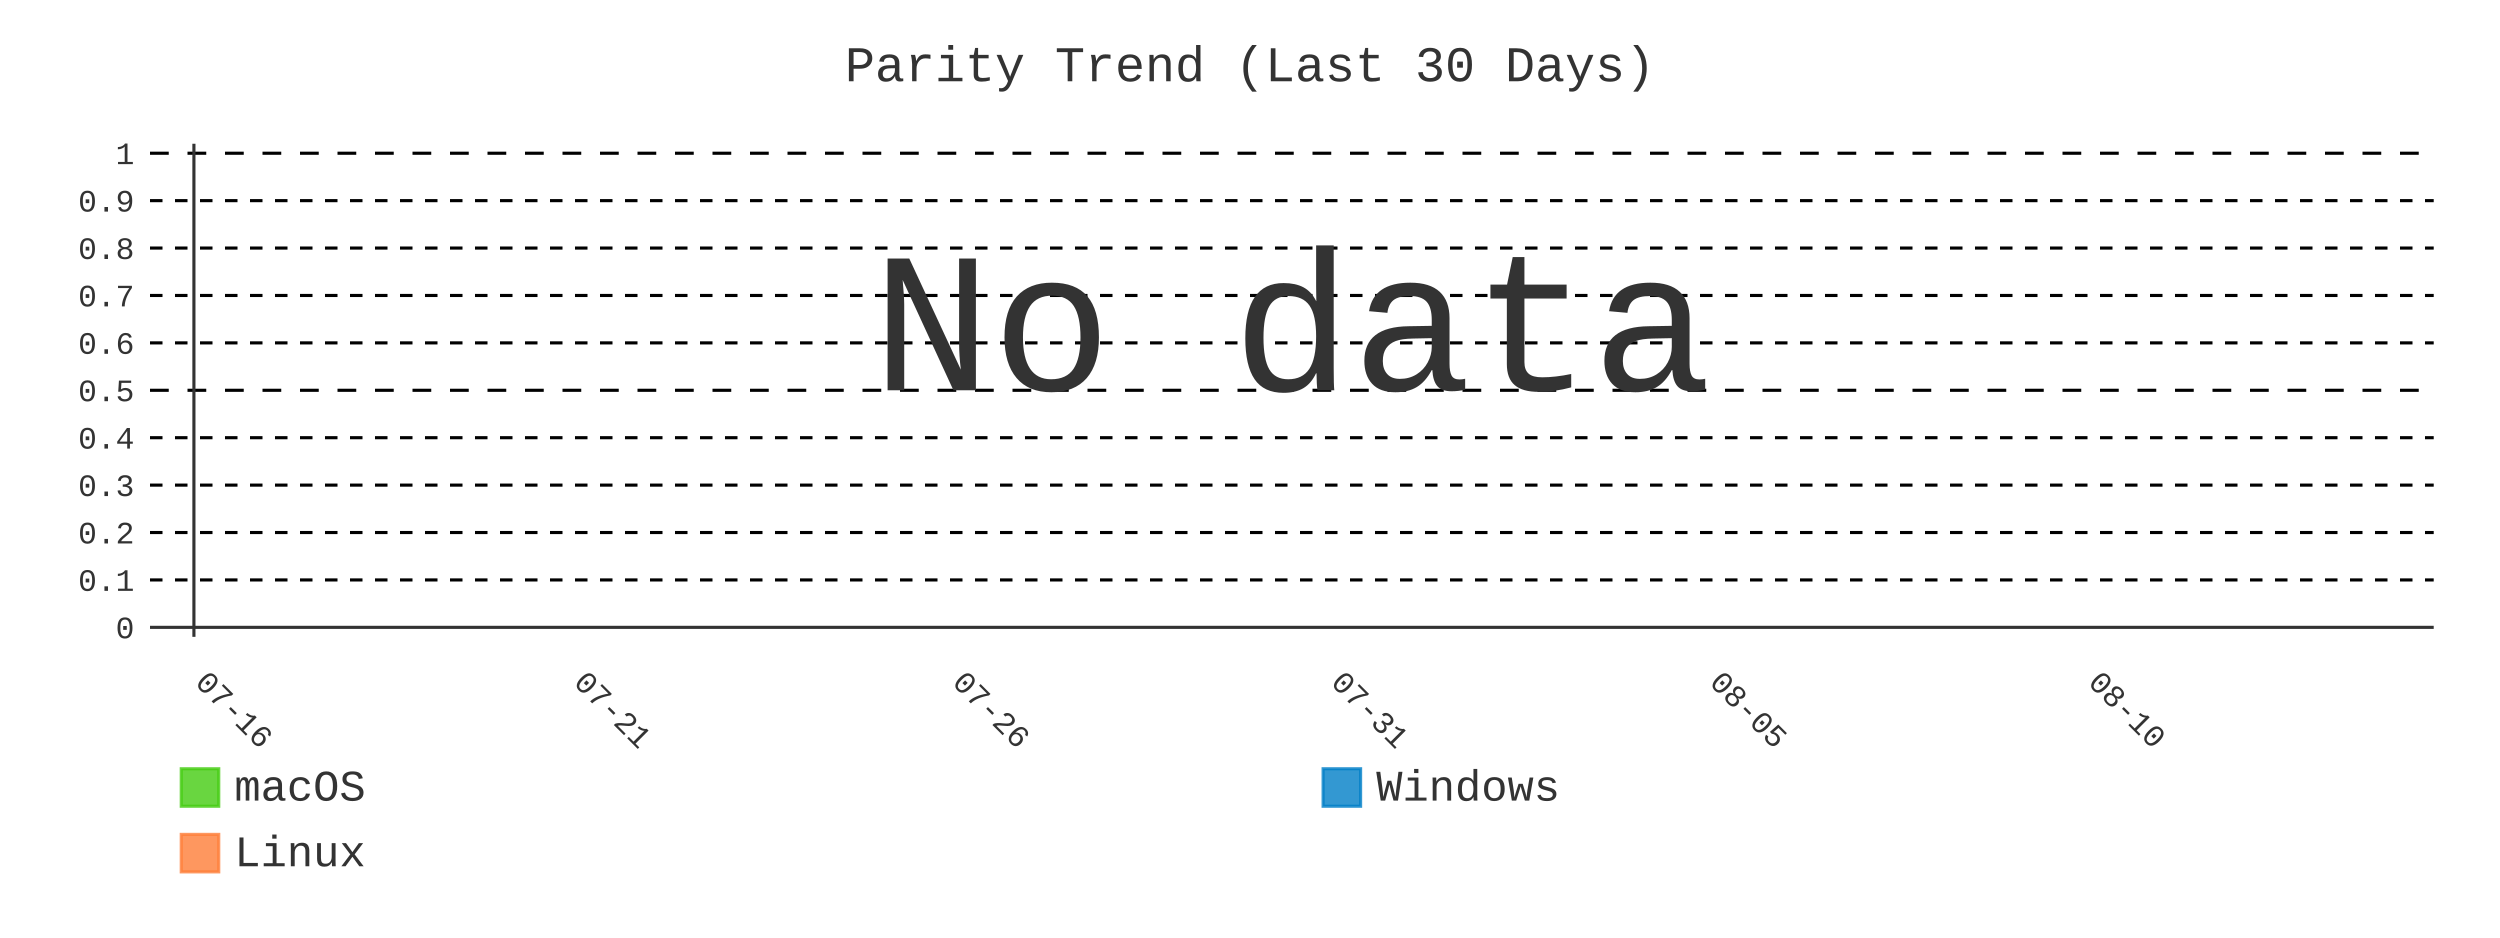
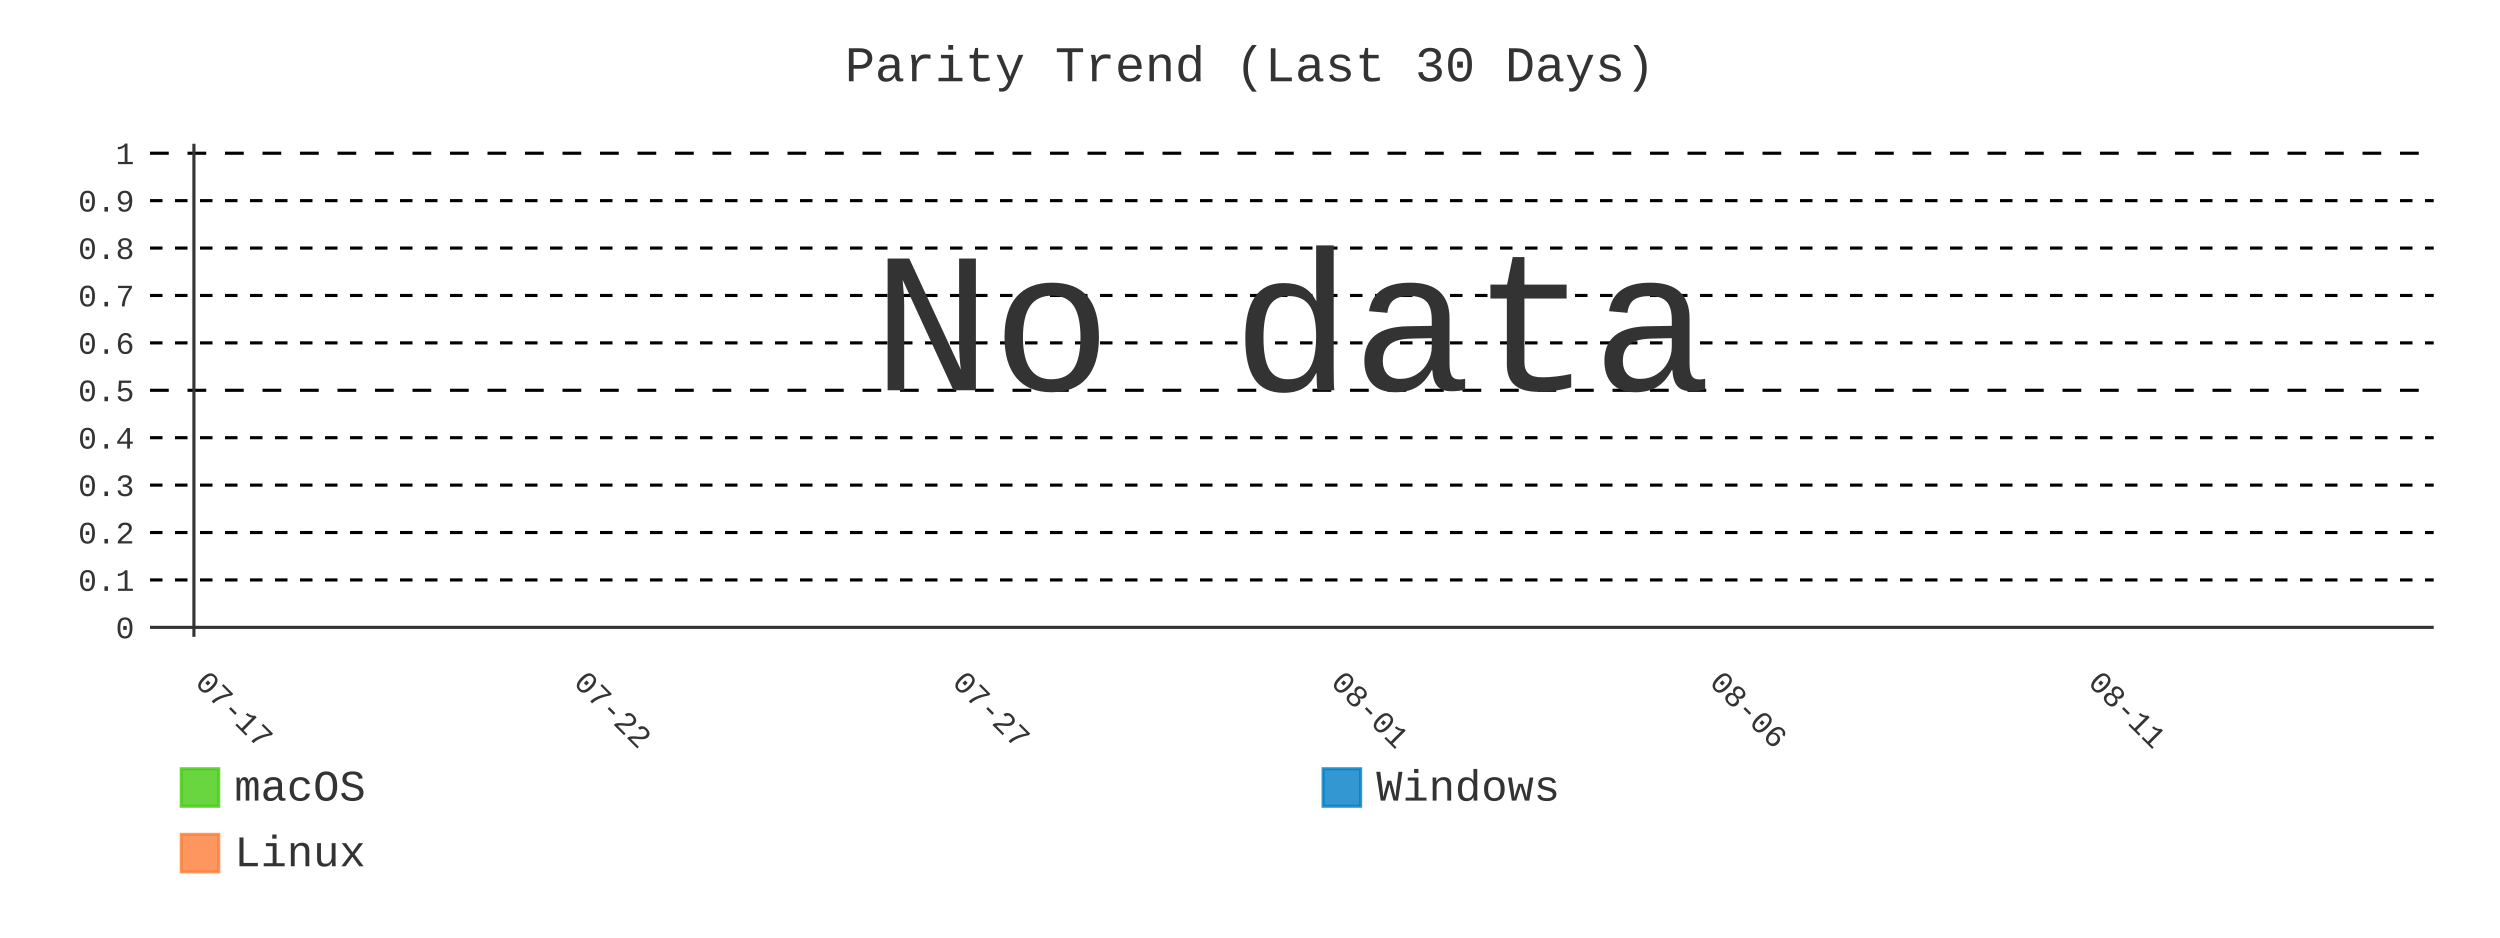
- <svg xmlns="http://www.w3.org/2000/svg" id="chart-2e0654a4-c318-4133-a57e-1cf8b62fbbc9" class="pygal-chart" viewBox="0 0 800 300">
+ <svg xmlns="http://www.w3.org/2000/svg" id="chart-566c5adc-6c06-4aef-bdaa-9eb2cfa5572f" class="pygal-chart" viewBox="0 0 800 300">
  <defs>
-     <style type="text/css">#chart-2e0654a4-c318-4133-a57e-1cf8b62fbbc9{-webkit-user-select:none;-webkit-font-smoothing:antialiased;font-family:Consolas,"Liberation Mono",Menlo,Courier,monospace}#chart-2e0654a4-c318-4133-a57e-1cf8b62fbbc9 .title{font-family:Consolas,"Liberation Mono",Menlo,Courier,monospace;font-size:16px}#chart-2e0654a4-c318-4133-a57e-1cf8b62fbbc9 .legends .legend text{font-family:Consolas,"Liberation Mono",Menlo,Courier,monospace;font-size:14px}#chart-2e0654a4-c318-4133-a57e-1cf8b62fbbc9 .axis text{font-family:Consolas,"Liberation Mono",Menlo,Courier,monospace;font-size:10px}#chart-2e0654a4-c318-4133-a57e-1cf8b62fbbc9 .axis text.major{font-family:Consolas,"Liberation Mono",Menlo,Courier,monospace;font-size:10px}#chart-2e0654a4-c318-4133-a57e-1cf8b62fbbc9 .text-overlay text.value{font-family:Consolas,"Liberation Mono",Menlo,Courier,monospace;font-size:16px}#chart-2e0654a4-c318-4133-a57e-1cf8b62fbbc9 .text-overlay text.label{font-family:Consolas,"Liberation Mono",Menlo,Courier,monospace;font-size:10px}#chart-2e0654a4-c318-4133-a57e-1cf8b62fbbc9 .tooltip{font-family:Consolas,"Liberation Mono",Menlo,Courier,monospace;font-size:14px}#chart-2e0654a4-c318-4133-a57e-1cf8b62fbbc9 text.no_data{font-family:Consolas,"Liberation Mono",Menlo,Courier,monospace;font-size:64px}
- #chart-2e0654a4-c318-4133-a57e-1cf8b62fbbc9{background-color:transparent}#chart-2e0654a4-c318-4133-a57e-1cf8b62fbbc9 path,#chart-2e0654a4-c318-4133-a57e-1cf8b62fbbc9 line,#chart-2e0654a4-c318-4133-a57e-1cf8b62fbbc9 rect,#chart-2e0654a4-c318-4133-a57e-1cf8b62fbbc9 circle{-webkit-transition:400ms;-moz-transition:400ms;transition:400ms}#chart-2e0654a4-c318-4133-a57e-1cf8b62fbbc9 .graph &gt; .background{fill:transparent}#chart-2e0654a4-c318-4133-a57e-1cf8b62fbbc9 .plot &gt; .background{fill:transparent}#chart-2e0654a4-c318-4133-a57e-1cf8b62fbbc9 .graph{fill:#333}#chart-2e0654a4-c318-4133-a57e-1cf8b62fbbc9 text.no_data{fill:#333}#chart-2e0654a4-c318-4133-a57e-1cf8b62fbbc9 .title{fill:#333}#chart-2e0654a4-c318-4133-a57e-1cf8b62fbbc9 .legends .legend text{fill:#333}#chart-2e0654a4-c318-4133-a57e-1cf8b62fbbc9 .legends .legend:hover text{fill:#333}#chart-2e0654a4-c318-4133-a57e-1cf8b62fbbc9 .axis .line{stroke:#333}#chart-2e0654a4-c318-4133-a57e-1cf8b62fbbc9 .axis .guide.line{stroke:#666}#chart-2e0654a4-c318-4133-a57e-1cf8b62fbbc9 .axis .major.line{stroke:#333}#chart-2e0654a4-c318-4133-a57e-1cf8b62fbbc9 .axis text.major{fill:#333}#chart-2e0654a4-c318-4133-a57e-1cf8b62fbbc9 .axis.y .guides:hover .guide.line,#chart-2e0654a4-c318-4133-a57e-1cf8b62fbbc9 .line-graph .axis.x .guides:hover .guide.line,#chart-2e0654a4-c318-4133-a57e-1cf8b62fbbc9 .stackedline-graph .axis.x .guides:hover .guide.line,#chart-2e0654a4-c318-4133-a57e-1cf8b62fbbc9 .xy-graph .axis.x .guides:hover .guide.line{stroke:#333}#chart-2e0654a4-c318-4133-a57e-1cf8b62fbbc9 .axis .guides:hover text{fill:#333}#chart-2e0654a4-c318-4133-a57e-1cf8b62fbbc9 .reactive{fill-opacity:.8;stroke-opacity:.8;stroke-width:1}#chart-2e0654a4-c318-4133-a57e-1cf8b62fbbc9 .ci{stroke:#333}#chart-2e0654a4-c318-4133-a57e-1cf8b62fbbc9 .reactive.active,#chart-2e0654a4-c318-4133-a57e-1cf8b62fbbc9 .active .reactive{fill-opacity:.9;stroke-opacity:.9;stroke-width:4}#chart-2e0654a4-c318-4133-a57e-1cf8b62fbbc9 .ci .reactive.active{stroke-width:1.5}#chart-2e0654a4-c318-4133-a57e-1cf8b62fbbc9 .series text{fill:#333}#chart-2e0654a4-c318-4133-a57e-1cf8b62fbbc9 .tooltip rect{fill:transparent;stroke:#333;-webkit-transition:opacity 400ms;-moz-transition:opacity 400ms;transition:opacity 400ms}#chart-2e0654a4-c318-4133-a57e-1cf8b62fbbc9 .tooltip .label{fill:#333}#chart-2e0654a4-c318-4133-a57e-1cf8b62fbbc9 .tooltip .label{fill:#333}#chart-2e0654a4-c318-4133-a57e-1cf8b62fbbc9 .tooltip .legend{font-size:.8em;fill:#666}#chart-2e0654a4-c318-4133-a57e-1cf8b62fbbc9 .tooltip .x_label{font-size:.6em;fill:#333}#chart-2e0654a4-c318-4133-a57e-1cf8b62fbbc9 .tooltip .xlink{font-size:.5em;text-decoration:underline}#chart-2e0654a4-c318-4133-a57e-1cf8b62fbbc9 .tooltip .value{font-size:1.5em}#chart-2e0654a4-c318-4133-a57e-1cf8b62fbbc9 .bound{font-size:.5em}#chart-2e0654a4-c318-4133-a57e-1cf8b62fbbc9 .max-value{font-size:.75em;fill:#666}#chart-2e0654a4-c318-4133-a57e-1cf8b62fbbc9 .map-element{fill:transparent;stroke:#666 !important}#chart-2e0654a4-c318-4133-a57e-1cf8b62fbbc9 .map-element .reactive{fill-opacity:inherit;stroke-opacity:inherit}#chart-2e0654a4-c318-4133-a57e-1cf8b62fbbc9 .color-0,#chart-2e0654a4-c318-4133-a57e-1cf8b62fbbc9 .color-0 a:visited{stroke:#4c1;fill:#4c1}#chart-2e0654a4-c318-4133-a57e-1cf8b62fbbc9 .color-1,#chart-2e0654a4-c318-4133-a57e-1cf8b62fbbc9 .color-1 a:visited{stroke:#007ec6;fill:#007ec6}#chart-2e0654a4-c318-4133-a57e-1cf8b62fbbc9 .color-2,#chart-2e0654a4-c318-4133-a57e-1cf8b62fbbc9 .color-2 a:visited{stroke:#fe7d37;fill:#fe7d37}#chart-2e0654a4-c318-4133-a57e-1cf8b62fbbc9 .text-overlay .color-0 text{fill:black}#chart-2e0654a4-c318-4133-a57e-1cf8b62fbbc9 .text-overlay .color-1 text{fill:black}#chart-2e0654a4-c318-4133-a57e-1cf8b62fbbc9 .text-overlay .color-2 text{fill:black}#chart-2e0654a4-c318-4133-a57e-1cf8b62fbbc9 .series{stroke-width:2}#chart-2e0654a4-c318-4133-a57e-1cf8b62fbbc9 .series.serie-0{stroke-width:2}#chart-2e0654a4-c318-4133-a57e-1cf8b62fbbc9 .series.serie-1{stroke-width:2}#chart-2e0654a4-c318-4133-a57e-1cf8b62fbbc9 .series.serie-2{stroke-width:2}
- #chart-2e0654a4-c318-4133-a57e-1cf8b62fbbc9 text.no_data{text-anchor:middle}#chart-2e0654a4-c318-4133-a57e-1cf8b62fbbc9 .guide.line{fill:none}#chart-2e0654a4-c318-4133-a57e-1cf8b62fbbc9 .centered{text-anchor:middle}#chart-2e0654a4-c318-4133-a57e-1cf8b62fbbc9 .title{text-anchor:middle}#chart-2e0654a4-c318-4133-a57e-1cf8b62fbbc9 .legends .legend text{fill-opacity:1}#chart-2e0654a4-c318-4133-a57e-1cf8b62fbbc9 .axis.x text{text-anchor:middle}#chart-2e0654a4-c318-4133-a57e-1cf8b62fbbc9 .axis.x:not(.web) text[transform]{text-anchor:start}#chart-2e0654a4-c318-4133-a57e-1cf8b62fbbc9 .axis.x:not(.web) text[transform].backwards{text-anchor:end}#chart-2e0654a4-c318-4133-a57e-1cf8b62fbbc9 .axis.y text{text-anchor:end}#chart-2e0654a4-c318-4133-a57e-1cf8b62fbbc9 .axis.y text[transform].backwards{text-anchor:start}#chart-2e0654a4-c318-4133-a57e-1cf8b62fbbc9 .axis.y2 text{text-anchor:start}#chart-2e0654a4-c318-4133-a57e-1cf8b62fbbc9 .axis.y2 text[transform].backwards{text-anchor:end}#chart-2e0654a4-c318-4133-a57e-1cf8b62fbbc9 .axis .guide.line{stroke-dasharray:4,4;stroke:black}#chart-2e0654a4-c318-4133-a57e-1cf8b62fbbc9 .axis .major.guide.line{stroke-dasharray:6,6;stroke:black}#chart-2e0654a4-c318-4133-a57e-1cf8b62fbbc9 .horizontal .axis.y .guide.line,#chart-2e0654a4-c318-4133-a57e-1cf8b62fbbc9 .horizontal .axis.y2 .guide.line,#chart-2e0654a4-c318-4133-a57e-1cf8b62fbbc9 .vertical .axis.x .guide.line{opacity:0}#chart-2e0654a4-c318-4133-a57e-1cf8b62fbbc9 .horizontal .axis.always_show .guide.line,#chart-2e0654a4-c318-4133-a57e-1cf8b62fbbc9 .vertical .axis.always_show .guide.line{opacity:1 !important}#chart-2e0654a4-c318-4133-a57e-1cf8b62fbbc9 .axis.y .guides:hover .guide.line,#chart-2e0654a4-c318-4133-a57e-1cf8b62fbbc9 .axis.y2 .guides:hover .guide.line,#chart-2e0654a4-c318-4133-a57e-1cf8b62fbbc9 .axis.x .guides:hover .guide.line{opacity:1}#chart-2e0654a4-c318-4133-a57e-1cf8b62fbbc9 .axis .guides:hover text{opacity:1}#chart-2e0654a4-c318-4133-a57e-1cf8b62fbbc9 .nofill{fill:none}#chart-2e0654a4-c318-4133-a57e-1cf8b62fbbc9 .subtle-fill{fill-opacity:.2}#chart-2e0654a4-c318-4133-a57e-1cf8b62fbbc9 .dot{stroke-width:1px;fill-opacity:1;stroke-opacity:1}#chart-2e0654a4-c318-4133-a57e-1cf8b62fbbc9 .dot.active{stroke-width:5px}#chart-2e0654a4-c318-4133-a57e-1cf8b62fbbc9 .dot.negative{fill:transparent}#chart-2e0654a4-c318-4133-a57e-1cf8b62fbbc9 text,#chart-2e0654a4-c318-4133-a57e-1cf8b62fbbc9 tspan{stroke:none !important}#chart-2e0654a4-c318-4133-a57e-1cf8b62fbbc9 .series text.active{opacity:1}#chart-2e0654a4-c318-4133-a57e-1cf8b62fbbc9 .tooltip rect{fill-opacity:.95;stroke-width:.5}#chart-2e0654a4-c318-4133-a57e-1cf8b62fbbc9 .tooltip text{fill-opacity:1}#chart-2e0654a4-c318-4133-a57e-1cf8b62fbbc9 .showable{visibility:hidden}#chart-2e0654a4-c318-4133-a57e-1cf8b62fbbc9 .showable.shown{visibility:visible}#chart-2e0654a4-c318-4133-a57e-1cf8b62fbbc9 .gauge-background{fill:rgba(229,229,229,1);stroke:none}#chart-2e0654a4-c318-4133-a57e-1cf8b62fbbc9 .bg-lines{stroke:transparent;stroke-width:2px}</style>
+     <style type="text/css">#chart-566c5adc-6c06-4aef-bdaa-9eb2cfa5572f{-webkit-user-select:none;-webkit-font-smoothing:antialiased;font-family:Consolas,"Liberation Mono",Menlo,Courier,monospace}#chart-566c5adc-6c06-4aef-bdaa-9eb2cfa5572f .title{font-family:Consolas,"Liberation Mono",Menlo,Courier,monospace;font-size:16px}#chart-566c5adc-6c06-4aef-bdaa-9eb2cfa5572f .legends .legend text{font-family:Consolas,"Liberation Mono",Menlo,Courier,monospace;font-size:14px}#chart-566c5adc-6c06-4aef-bdaa-9eb2cfa5572f .axis text{font-family:Consolas,"Liberation Mono",Menlo,Courier,monospace;font-size:10px}#chart-566c5adc-6c06-4aef-bdaa-9eb2cfa5572f .axis text.major{font-family:Consolas,"Liberation Mono",Menlo,Courier,monospace;font-size:10px}#chart-566c5adc-6c06-4aef-bdaa-9eb2cfa5572f .text-overlay text.value{font-family:Consolas,"Liberation Mono",Menlo,Courier,monospace;font-size:16px}#chart-566c5adc-6c06-4aef-bdaa-9eb2cfa5572f .text-overlay text.label{font-family:Consolas,"Liberation Mono",Menlo,Courier,monospace;font-size:10px}#chart-566c5adc-6c06-4aef-bdaa-9eb2cfa5572f .tooltip{font-family:Consolas,"Liberation Mono",Menlo,Courier,monospace;font-size:14px}#chart-566c5adc-6c06-4aef-bdaa-9eb2cfa5572f text.no_data{font-family:Consolas,"Liberation Mono",Menlo,Courier,monospace;font-size:64px}
+ #chart-566c5adc-6c06-4aef-bdaa-9eb2cfa5572f{background-color:transparent}#chart-566c5adc-6c06-4aef-bdaa-9eb2cfa5572f path,#chart-566c5adc-6c06-4aef-bdaa-9eb2cfa5572f line,#chart-566c5adc-6c06-4aef-bdaa-9eb2cfa5572f rect,#chart-566c5adc-6c06-4aef-bdaa-9eb2cfa5572f circle{-webkit-transition:400ms;-moz-transition:400ms;transition:400ms}#chart-566c5adc-6c06-4aef-bdaa-9eb2cfa5572f .graph &gt; .background{fill:transparent}#chart-566c5adc-6c06-4aef-bdaa-9eb2cfa5572f .plot &gt; .background{fill:transparent}#chart-566c5adc-6c06-4aef-bdaa-9eb2cfa5572f .graph{fill:#333}#chart-566c5adc-6c06-4aef-bdaa-9eb2cfa5572f text.no_data{fill:#333}#chart-566c5adc-6c06-4aef-bdaa-9eb2cfa5572f .title{fill:#333}#chart-566c5adc-6c06-4aef-bdaa-9eb2cfa5572f .legends .legend text{fill:#333}#chart-566c5adc-6c06-4aef-bdaa-9eb2cfa5572f .legends .legend:hover text{fill:#333}#chart-566c5adc-6c06-4aef-bdaa-9eb2cfa5572f .axis .line{stroke:#333}#chart-566c5adc-6c06-4aef-bdaa-9eb2cfa5572f .axis .guide.line{stroke:#666}#chart-566c5adc-6c06-4aef-bdaa-9eb2cfa5572f .axis .major.line{stroke:#333}#chart-566c5adc-6c06-4aef-bdaa-9eb2cfa5572f .axis text.major{fill:#333}#chart-566c5adc-6c06-4aef-bdaa-9eb2cfa5572f .axis.y .guides:hover .guide.line,#chart-566c5adc-6c06-4aef-bdaa-9eb2cfa5572f .line-graph .axis.x .guides:hover .guide.line,#chart-566c5adc-6c06-4aef-bdaa-9eb2cfa5572f .stackedline-graph .axis.x .guides:hover .guide.line,#chart-566c5adc-6c06-4aef-bdaa-9eb2cfa5572f .xy-graph .axis.x .guides:hover .guide.line{stroke:#333}#chart-566c5adc-6c06-4aef-bdaa-9eb2cfa5572f .axis .guides:hover text{fill:#333}#chart-566c5adc-6c06-4aef-bdaa-9eb2cfa5572f .reactive{fill-opacity:.8;stroke-opacity:.8;stroke-width:1}#chart-566c5adc-6c06-4aef-bdaa-9eb2cfa5572f .ci{stroke:#333}#chart-566c5adc-6c06-4aef-bdaa-9eb2cfa5572f .reactive.active,#chart-566c5adc-6c06-4aef-bdaa-9eb2cfa5572f .active .reactive{fill-opacity:.9;stroke-opacity:.9;stroke-width:4}#chart-566c5adc-6c06-4aef-bdaa-9eb2cfa5572f .ci .reactive.active{stroke-width:1.5}#chart-566c5adc-6c06-4aef-bdaa-9eb2cfa5572f .series text{fill:#333}#chart-566c5adc-6c06-4aef-bdaa-9eb2cfa5572f .tooltip rect{fill:transparent;stroke:#333;-webkit-transition:opacity 400ms;-moz-transition:opacity 400ms;transition:opacity 400ms}#chart-566c5adc-6c06-4aef-bdaa-9eb2cfa5572f .tooltip .label{fill:#333}#chart-566c5adc-6c06-4aef-bdaa-9eb2cfa5572f .tooltip .label{fill:#333}#chart-566c5adc-6c06-4aef-bdaa-9eb2cfa5572f .tooltip .legend{font-size:.8em;fill:#666}#chart-566c5adc-6c06-4aef-bdaa-9eb2cfa5572f .tooltip .x_label{font-size:.6em;fill:#333}#chart-566c5adc-6c06-4aef-bdaa-9eb2cfa5572f .tooltip .xlink{font-size:.5em;text-decoration:underline}#chart-566c5adc-6c06-4aef-bdaa-9eb2cfa5572f .tooltip .value{font-size:1.5em}#chart-566c5adc-6c06-4aef-bdaa-9eb2cfa5572f .bound{font-size:.5em}#chart-566c5adc-6c06-4aef-bdaa-9eb2cfa5572f .max-value{font-size:.75em;fill:#666}#chart-566c5adc-6c06-4aef-bdaa-9eb2cfa5572f .map-element{fill:transparent;stroke:#666 !important}#chart-566c5adc-6c06-4aef-bdaa-9eb2cfa5572f .map-element .reactive{fill-opacity:inherit;stroke-opacity:inherit}#chart-566c5adc-6c06-4aef-bdaa-9eb2cfa5572f .color-0,#chart-566c5adc-6c06-4aef-bdaa-9eb2cfa5572f .color-0 a:visited{stroke:#4c1;fill:#4c1}#chart-566c5adc-6c06-4aef-bdaa-9eb2cfa5572f .color-1,#chart-566c5adc-6c06-4aef-bdaa-9eb2cfa5572f .color-1 a:visited{stroke:#007ec6;fill:#007ec6}#chart-566c5adc-6c06-4aef-bdaa-9eb2cfa5572f .color-2,#chart-566c5adc-6c06-4aef-bdaa-9eb2cfa5572f .color-2 a:visited{stroke:#fe7d37;fill:#fe7d37}#chart-566c5adc-6c06-4aef-bdaa-9eb2cfa5572f .text-overlay .color-0 text{fill:black}#chart-566c5adc-6c06-4aef-bdaa-9eb2cfa5572f .text-overlay .color-1 text{fill:black}#chart-566c5adc-6c06-4aef-bdaa-9eb2cfa5572f .text-overlay .color-2 text{fill:black}#chart-566c5adc-6c06-4aef-bdaa-9eb2cfa5572f .series{stroke-width:2}#chart-566c5adc-6c06-4aef-bdaa-9eb2cfa5572f .series.serie-0{stroke-width:2}#chart-566c5adc-6c06-4aef-bdaa-9eb2cfa5572f .series.serie-1{stroke-width:2}#chart-566c5adc-6c06-4aef-bdaa-9eb2cfa5572f .series.serie-2{stroke-width:2}
+ #chart-566c5adc-6c06-4aef-bdaa-9eb2cfa5572f text.no_data{text-anchor:middle}#chart-566c5adc-6c06-4aef-bdaa-9eb2cfa5572f .guide.line{fill:none}#chart-566c5adc-6c06-4aef-bdaa-9eb2cfa5572f .centered{text-anchor:middle}#chart-566c5adc-6c06-4aef-bdaa-9eb2cfa5572f .title{text-anchor:middle}#chart-566c5adc-6c06-4aef-bdaa-9eb2cfa5572f .legends .legend text{fill-opacity:1}#chart-566c5adc-6c06-4aef-bdaa-9eb2cfa5572f .axis.x text{text-anchor:middle}#chart-566c5adc-6c06-4aef-bdaa-9eb2cfa5572f .axis.x:not(.web) text[transform]{text-anchor:start}#chart-566c5adc-6c06-4aef-bdaa-9eb2cfa5572f .axis.x:not(.web) text[transform].backwards{text-anchor:end}#chart-566c5adc-6c06-4aef-bdaa-9eb2cfa5572f .axis.y text{text-anchor:end}#chart-566c5adc-6c06-4aef-bdaa-9eb2cfa5572f .axis.y text[transform].backwards{text-anchor:start}#chart-566c5adc-6c06-4aef-bdaa-9eb2cfa5572f .axis.y2 text{text-anchor:start}#chart-566c5adc-6c06-4aef-bdaa-9eb2cfa5572f .axis.y2 text[transform].backwards{text-anchor:end}#chart-566c5adc-6c06-4aef-bdaa-9eb2cfa5572f .axis .guide.line{stroke-dasharray:4,4;stroke:black}#chart-566c5adc-6c06-4aef-bdaa-9eb2cfa5572f .axis .major.guide.line{stroke-dasharray:6,6;stroke:black}#chart-566c5adc-6c06-4aef-bdaa-9eb2cfa5572f .horizontal .axis.y .guide.line,#chart-566c5adc-6c06-4aef-bdaa-9eb2cfa5572f .horizontal .axis.y2 .guide.line,#chart-566c5adc-6c06-4aef-bdaa-9eb2cfa5572f .vertical .axis.x .guide.line{opacity:0}#chart-566c5adc-6c06-4aef-bdaa-9eb2cfa5572f .horizontal .axis.always_show .guide.line,#chart-566c5adc-6c06-4aef-bdaa-9eb2cfa5572f .vertical .axis.always_show .guide.line{opacity:1 !important}#chart-566c5adc-6c06-4aef-bdaa-9eb2cfa5572f .axis.y .guides:hover .guide.line,#chart-566c5adc-6c06-4aef-bdaa-9eb2cfa5572f .axis.y2 .guides:hover .guide.line,#chart-566c5adc-6c06-4aef-bdaa-9eb2cfa5572f .axis.x .guides:hover .guide.line{opacity:1}#chart-566c5adc-6c06-4aef-bdaa-9eb2cfa5572f .axis .guides:hover text{opacity:1}#chart-566c5adc-6c06-4aef-bdaa-9eb2cfa5572f .nofill{fill:none}#chart-566c5adc-6c06-4aef-bdaa-9eb2cfa5572f .subtle-fill{fill-opacity:.2}#chart-566c5adc-6c06-4aef-bdaa-9eb2cfa5572f .dot{stroke-width:1px;fill-opacity:1;stroke-opacity:1}#chart-566c5adc-6c06-4aef-bdaa-9eb2cfa5572f .dot.active{stroke-width:5px}#chart-566c5adc-6c06-4aef-bdaa-9eb2cfa5572f .dot.negative{fill:transparent}#chart-566c5adc-6c06-4aef-bdaa-9eb2cfa5572f text,#chart-566c5adc-6c06-4aef-bdaa-9eb2cfa5572f tspan{stroke:none !important}#chart-566c5adc-6c06-4aef-bdaa-9eb2cfa5572f .series text.active{opacity:1}#chart-566c5adc-6c06-4aef-bdaa-9eb2cfa5572f .tooltip rect{fill-opacity:.95;stroke-width:.5}#chart-566c5adc-6c06-4aef-bdaa-9eb2cfa5572f .tooltip text{fill-opacity:1}#chart-566c5adc-6c06-4aef-bdaa-9eb2cfa5572f .showable{visibility:hidden}#chart-566c5adc-6c06-4aef-bdaa-9eb2cfa5572f .showable.shown{visibility:visible}#chart-566c5adc-6c06-4aef-bdaa-9eb2cfa5572f .gauge-background{fill:rgba(229,229,229,1);stroke:none}#chart-566c5adc-6c06-4aef-bdaa-9eb2cfa5572f .bg-lines{stroke:transparent;stroke-width:2px}</style>
  </defs>
  <g class="graph line-graph vertical">
    <rect x="0" y="0" width="800" height="300" class="background" />
    <g transform="translate(48, 46)" class="plot">
      <rect x="0" y="0" width="730.787" height="157.787" class="background" />
      <g class="axis y always_show">
        <g class="guides">
          <path d="M0 154.752 h730.787" class="axis major line" />
          <text x="-5" y="158.252" class="major">0</text>
        </g>
        <g class="guides">
          <path d="M0 139.581 h730.787" class="guide line" />
          <text x="-5" y="143.081" class="">0.1</text>
        </g>
        <g class="guides">
          <path d="M0 124.409 h730.787" class="guide line" />
          <text x="-5" y="127.909" class="">0.2</text>
        </g>
        <g class="guides">
          <path d="M0 109.237 h730.787" class="guide line" />
          <text x="-5" y="112.737" class="">0.3</text>
        </g>
        <g class="guides">
          <path d="M0 94.065 h730.787" class="guide line" />
          <text x="-5" y="97.565" class="">0.4</text>
        </g>
        <g class="guides">
          <path d="M0 78.893 h730.787" class="major guide line" />
          <text x="-5" y="82.393" class="major">0.5</text>
        </g>
        <g class="guides">
          <path d="M0 63.722 h730.787" class="guide line" />
          <text x="-5" y="67.222" class="">0.6</text>
        </g>
        <g class="guides">
          <path d="M0 48.55 h730.787" class="guide line" />
          <text x="-5" y="52.05" class="">0.7</text>
        </g>
        <g class="guides">
          <path d="M0 33.378 h730.787" class="guide line" />
          <text x="-5" y="36.878" class="">0.8</text>
        </g>
        <g class="guides">
          <path d="M0 18.206 h730.787" class="guide line" />
          <text x="-5" y="21.706" class="">0.9</text>
        </g>
        <g class="guides">
          <path d="M0 3.034 h730.787" class="major guide line" />
          <text x="-5" y="6.534" class="major">1</text>
        </g>
      </g>
      <g class="axis x">
        <g class="guides">
          <path d="M14.054 0 v157.787" class="major line" />
-           <text x="14.054" y="172.787" class="major" transform="rotate(45 14.05359 172.7868)">07-16</text>
+           <text x="14.054" y="172.787" class="major" transform="rotate(45 14.05359 172.7868)">07-17</text>
        </g>
        <g class="guides">
          <path d="M135.205 0 v157.787" class="major guide line" />
-           <text x="135.205" y="172.787" class="major" transform="rotate(45 135.2052 172.7868)">07-21</text>
+           <text x="135.205" y="172.787" class="major" transform="rotate(45 135.2052 172.7868)">07-22</text>
        </g>
        <g class="guides">
          <path d="M256.357 0 v157.787" class="major guide line" />
-           <text x="256.357" y="172.787" class="major" transform="rotate(45 256.3569 172.7868)">07-26</text>
+           <text x="256.357" y="172.787" class="major" transform="rotate(45 256.3569 172.7868)">07-27</text>
        </g>
        <g class="guides">
          <path d="M377.509 0 v157.787" class="major guide line" />
-           <text x="377.509" y="172.787" class="major" transform="rotate(45 377.5086 172.7868)">07-31</text>
+           <text x="377.509" y="172.787" class="major" transform="rotate(45 377.5086 172.7868)">08-01</text>
        </g>
        <g class="guides">
          <path d="M498.66 0 v157.787" class="major guide line" />
-           <text x="498.66" y="172.787" class="major" transform="rotate(45 498.6602 172.7868)">08-05</text>
+           <text x="498.66" y="172.787" class="major" transform="rotate(45 498.6602 172.7868)">08-06</text>
        </g>
        <g class="guides">
          <path d="M619.812 0 v157.787" class="major guide line" />
-           <text x="619.812" y="172.787" class="major" transform="rotate(45 619.8119 172.7868)">08-10</text>
+           <text x="619.812" y="172.787" class="major" transform="rotate(45 619.8119 172.7868)">08-11</text>
        </g>
      </g>
    </g>
    <g class="titles">
      <text x="400.0" y="26" class="title plot_title">Parity Trend (Last 30 Days)</text>
    </g>
    <g transform="translate(48, 46)" class="plot overlay" />
    <g transform="translate(48, 46)" class="plot text-overlay">
      <text x="365.393" y="78.893" class="no_data">No data</text>
    </g>
    <g transform="translate(48, 46)" class="plot tooltip-overlay">
      <g transform="translate(0 0)" style="opacity: 0" class="tooltip">
        <rect rx="0" ry="0" width="0" height="0" class="tooltip-box" />
        <g class="text" />
      </g>
    </g>
    <g transform="translate(58, 245)" class="legends">
      <g id="activate-serie-0" class="legend reactive activate-serie">
        <rect x="0.0" y="1.0" width="12" height="12" class="color-0 reactive" />
        <text x="17.0" y="11.2">macOS</text>
      </g>
      <g id="activate-serie-1" class="legend reactive activate-serie">
        <rect x="365.393" y="1.0" width="12" height="12" class="color-1 reactive" />
        <text x="382.393" y="11.2">Windows</text>
      </g>
      <g id="activate-serie-2" class="legend reactive activate-serie">
        <rect x="0.0" y="22.0" width="12" height="12" class="color-2 reactive" />
        <text x="17.0" y="32.2">Linux</text>
      </g>
    </g>
  </g>
</svg>
